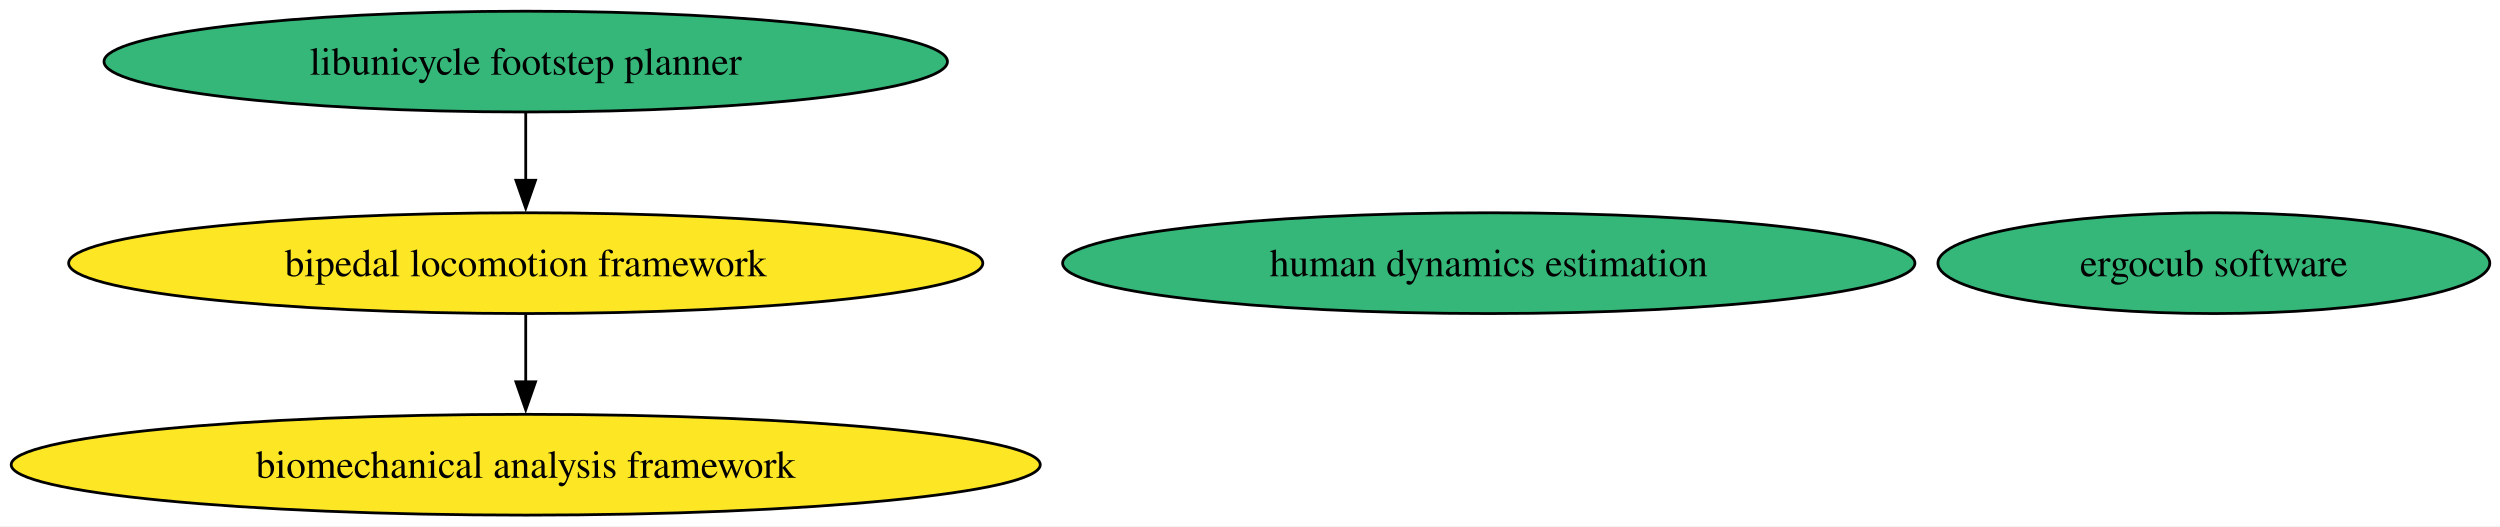
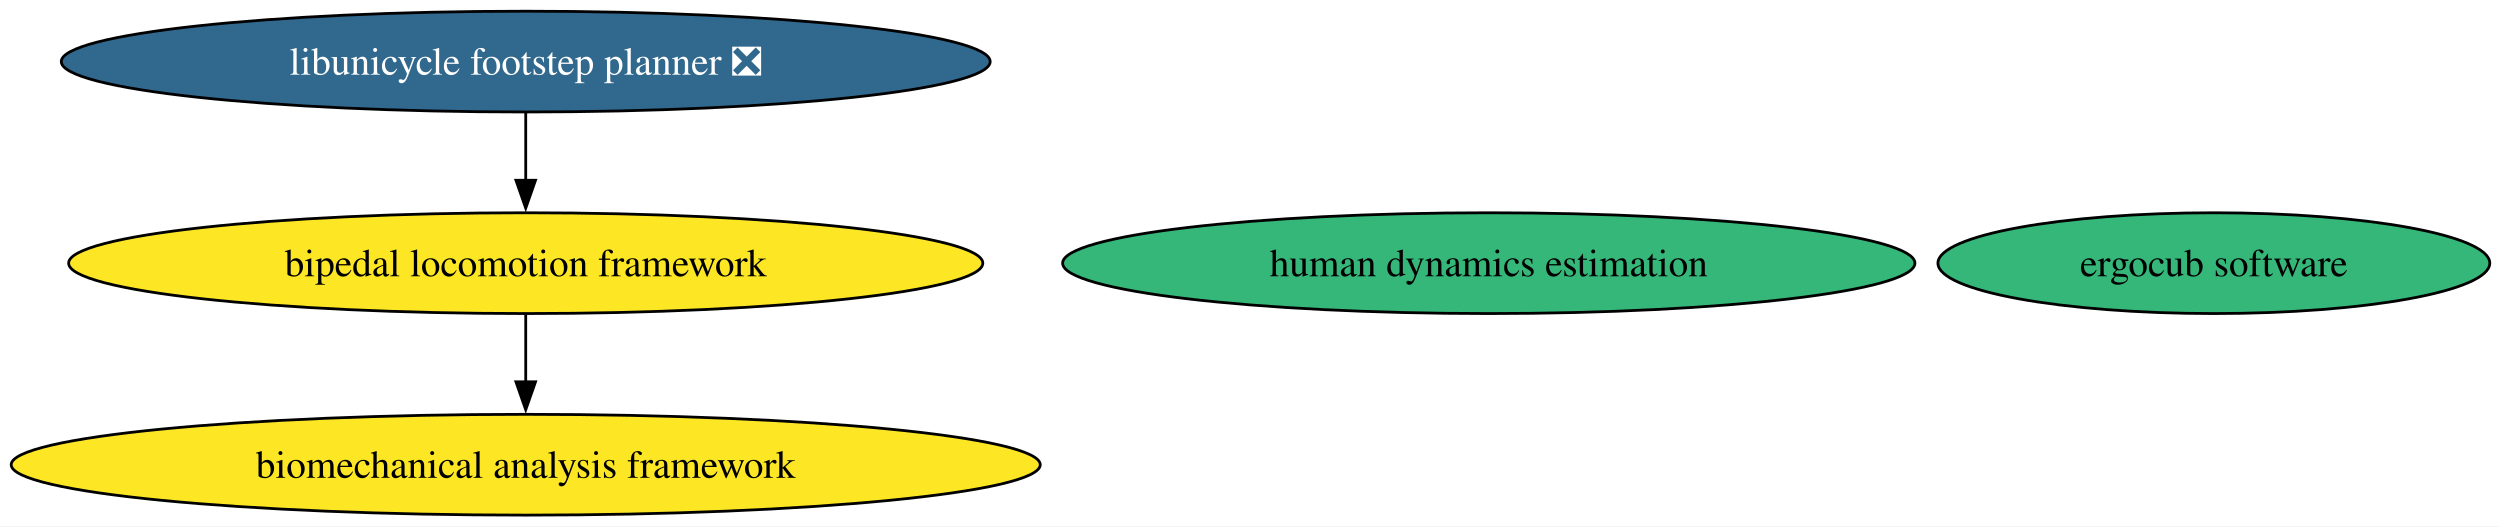
<svg xmlns="http://www.w3.org/2000/svg" xmlns:xlink="http://www.w3.org/1999/xlink" width="893pt" height="188pt" viewBox="0.00 0.00 893.00 188.00">
  <g id="graph0" class="graph" transform="scale(1 1) rotate(0) translate(4 184)">
    <polygon fill="white" stroke="none" points="-4,4 -4,-184 889.35,-184 889.35,4 -4,4" />
    <g id="node1" class="node">
      <g id="a_node1">
-         <a xlink:href="https://github.com/conda-forge/libunicycle-footstep-planner-feedstock" xlink:title="libunicycle footstep planner">
-           <ellipse fill="#35b779" stroke="black" cx="183.79" cy="-162" rx="150.64" ry="18" />
-           <text xml:space="preserve" text-anchor="middle" x="183.79" y="-157.32" font-family="Times,serif" font-size="14.00">libunicycle footstep planner</text>
+         <a xlink:href="https://github.com/conda-forge/libunicycle-footstep-planner-feedstock/pull/19" xlink:title="libunicycle footstep planner ❎">
+           <ellipse fill="#31688e" stroke="black" cx="183.79" cy="-162" rx="165.9" ry="18" />
+           <text xml:space="preserve" text-anchor="middle" x="183.79" y="-157.32" font-family="Times,serif" font-size="14.00" fill="white">libunicycle footstep planner ❎</text>
        </a>
      </g>
    </g>
    <g id="node2" class="node">
      <g id="a_node2">
        <a xlink:href="https://github.com/conda-forge/bipedal-locomotion-framework-feedstock" xlink:title="bipedal locomotion framework">
          <ellipse fill="#fde725" stroke="black" cx="183.79" cy="-90" rx="163.27" ry="18" />
          <text xml:space="preserve" text-anchor="middle" x="183.79" y="-85.33" font-family="Times,serif" font-size="14.00">bipedal locomotion framework</text>
        </a>
      </g>
    </g>
    <g id="edge1" class="edge">
      <path fill="none" stroke="black" d="M183.79,-143.7C183.79,-136.41 183.79,-127.73 183.79,-119.54" />
      <polygon fill="black" stroke="black" points="187.29,-119.62 183.79,-109.62 180.29,-119.62 187.29,-119.62" />
    </g>
    <g id="node5" class="node">
      <g id="a_node5">
        <a xlink:href="https://github.com/conda-forge/biomechanical-analysis-framework-feedstock" xlink:title="biomechanical analysis framework">
          <ellipse fill="#fde725" stroke="black" cx="183.79" cy="-18" rx="183.79" ry="18" />
          <text xml:space="preserve" text-anchor="middle" x="183.79" y="-13.32" font-family="Times,serif" font-size="14.00">biomechanical analysis framework</text>
        </a>
      </g>
    </g>
    <g id="edge2" class="edge">
      <path fill="none" stroke="black" d="M183.79,-71.7C183.79,-64.41 183.79,-55.73 183.79,-47.54" />
      <polygon fill="black" stroke="black" points="187.29,-47.62 183.79,-37.62 180.29,-47.62 187.29,-47.62" />
    </g>
    <g id="node3" class="node">
      <g id="a_node3">
        <a xlink:href="https://github.com/conda-forge/ergocub-software-feedstock" xlink:title="ergocub software">
          <ellipse fill="#35b779" stroke="black" cx="786.79" cy="-90" rx="98.56" ry="18" />
          <text xml:space="preserve" text-anchor="middle" x="786.79" y="-85.33" font-family="Times,serif" font-size="14.00">ergocub software</text>
        </a>
      </g>
    </g>
    <g id="node4" class="node">
      <g id="a_node4">
        <a xlink:href="https://github.com/conda-forge/human-dynamics-estimation-feedstock" xlink:title="human dynamics estimation">
          <ellipse fill="#35b779" stroke="black" cx="527.79" cy="-90" rx="152.22" ry="18" />
          <text xml:space="preserve" text-anchor="middle" x="527.79" y="-85.33" font-family="Times,serif" font-size="14.00">human dynamics estimation</text>
        </a>
      </g>
    </g>
  </g>
</svg>
